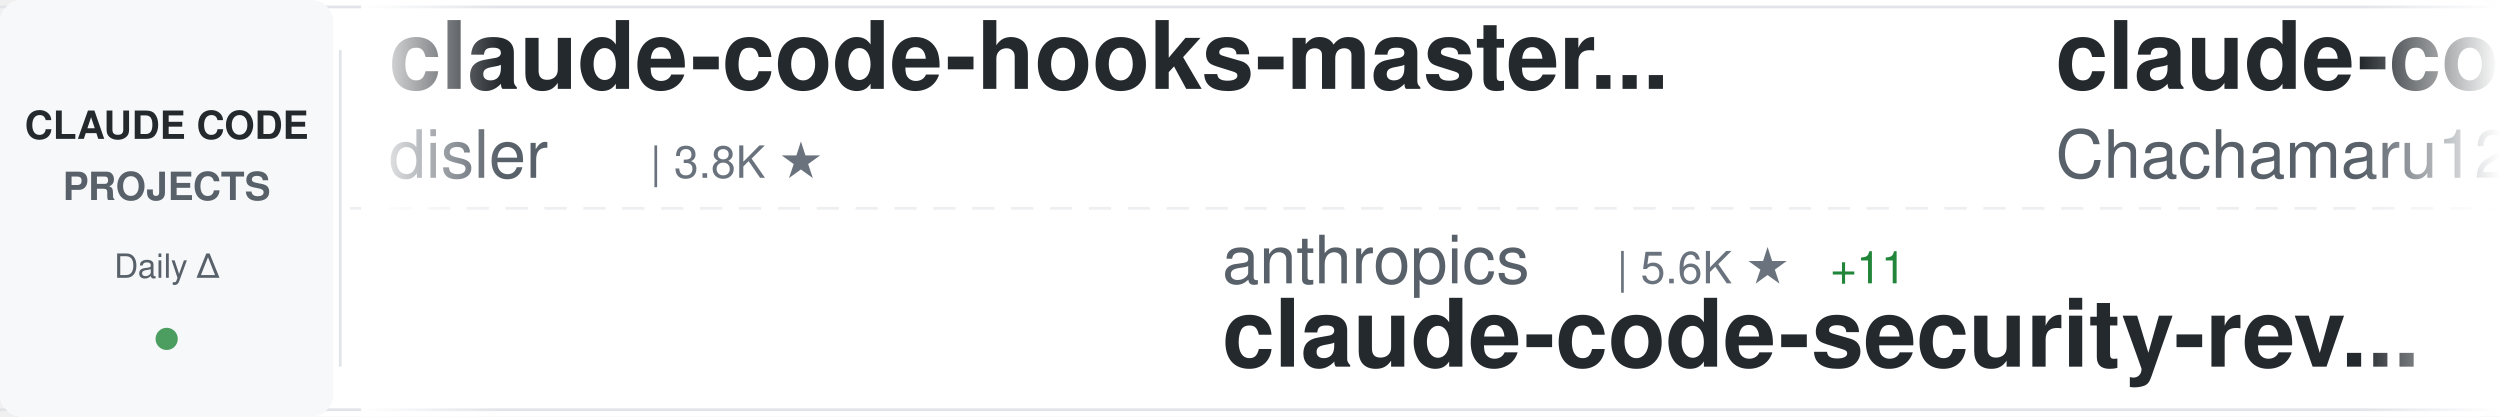
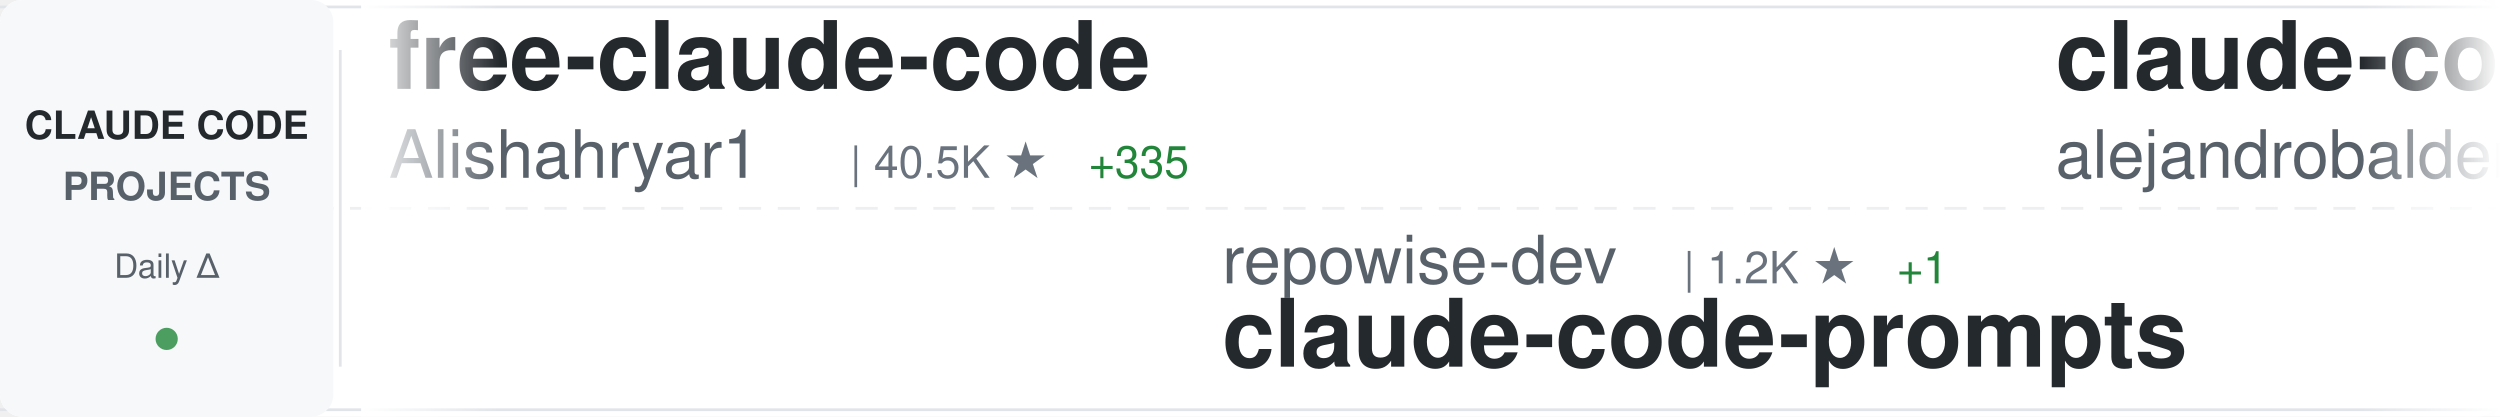
<svg xmlns="http://www.w3.org/2000/svg" width="900" height="150">
  <defs>
    <linearGradient id="awesomeLeftFade" x1="0%" y1="0%" x2="100%" y2="0%">
      <stop offset="0%" style="stop-color:#ffffff;stop-opacity:1" />
      <stop offset="100%" style="stop-color:#ffffff;stop-opacity:0" />
    </linearGradient>
    <linearGradient id="awesomeRightFade" x1="0%" y1="0%" x2="100%" y2="0%">
      <stop offset="0%" style="stop-color:#ffffff;stop-opacity:0" />
      <stop offset="100%" style="stop-color:#ffffff;stop-opacity:1" />
    </linearGradient>
  </defs>
  <rect width="900" height="150" fill="#ffffff" rx="8" />
  <rect x="0" y="2" width="900" height="1" fill="#e1e4e8" />
  <rect x="0" y="147" width="900" height="1" fill="#e1e4e8" />
  <line x1="0" y1="75" x2="900" y2="75" stroke="#e1e4e8" stroke-width="1" stroke-dasharray="8 6" opacity="0.6" />
  <rect x="0" y="0" width="120" height="150" fill="#f6f8fa" rx="8" />
  <text x="60" y="50" font-family="-apple-system, BlinkMacSystemFont, 'Segoe UI', Helvetica, Arial, sans-serif" font-size="14" font-weight="600" fill="#24292e" text-anchor="middle">CLAUDE CODE</text>
  <text x="60" y="72" font-family="-apple-system, BlinkMacSystemFont, 'Segoe UI', Helvetica, Arial, sans-serif" font-size="14" font-weight="600" fill="#586069" text-anchor="middle">PROJECTS</text>
  <text x="60" y="100" font-family="-apple-system, BlinkMacSystemFont, 'Segoe UI', Helvetica, Arial, sans-serif" font-size="12" font-weight="500" fill="#586069" text-anchor="middle">Daily Δ</text>
  <circle cx="60" cy="122" r="4" fill="#22863a" opacity="0.8" />
  <rect x="122" y="18" width="1" height="114" fill="#e1e4e8" />
  <clipPath id="awesomeTickerClip">
    <rect x="130" y="0" width="770" height="150" />
  </clipPath>
  <g clip-path="url(#awesomeTickerClip)">
    <g id="awesomeTickerItems">
      <animateTransform attributeName="transform" attributeType="XML" type="translate" from="0 0" to="-3000 0" dur="54s" repeatCount="indefinite" />
      <g transform="translate(0, 0)">
-         <text x="140" y="32" font-family="-apple-system, BlinkMacSystemFont, 'Segoe UI', Helvetica, Arial, sans-serif" font-size="34" font-weight="600" fill="#24292e">claude-code-hooks-master...</text>
-         <text x="140" y="64" font-family="-apple-system, BlinkMacSystemFont, 'Segoe UI', Helvetica, Arial, sans-serif" font-size="24" font-weight="400" fill="#586069">disler</text>
-         <text x="234" y="64" font-family="-apple-system, BlinkMacSystemFont, 'Segoe UI', Helvetica, Arial, sans-serif" font-size="16" font-weight="500" fill="#6a737d">| 3.8K ★</text>
+         <text x="140" y="32" font-family="-apple-system, BlinkMacSystemFont, 'Segoe UI', Helvetica, Arial, sans-serif" font-size="34" font-weight="600" fill="#24292e">free-claude-code</text>
+         <text x="140" y="64" font-family="-apple-system, BlinkMacSystemFont, 'Segoe UI', Helvetica, Arial, sans-serif" font-size="24" font-weight="400" fill="#586069">Alishahryar1</text>
+         <text x="306" y="64" font-family="-apple-system, BlinkMacSystemFont, 'Segoe UI', Helvetica, Arial, sans-serif" font-size="16" font-weight="500" fill="#6a737d">| 40.5K ★</text>
+         <text x="392" y="64" font-family="-apple-system, BlinkMacSystemFont, 'Segoe UI', Helvetica, Arial, sans-serif" font-size="16" font-weight="500" fill="#22863a"> +335</text>
      </g>
      <g transform="translate(300, 0)">
-         <text x="140" y="102" font-family="-apple-system, BlinkMacSystemFont, 'Segoe UI', Helvetica, Arial, sans-serif" font-size="24" font-weight="400" fill="#586069">anthropics</text>
-         <text x="282" y="102" font-family="-apple-system, BlinkMacSystemFont, 'Segoe UI', Helvetica, Arial, sans-serif" font-size="16" font-weight="500" fill="#6a737d">| 5.6K ★</text>
-         <text x="359" y="102" font-family="-apple-system, BlinkMacSystemFont, 'Segoe UI', Helvetica, Arial, sans-serif" font-size="16" font-weight="500" fill="#22863a"> +11</text>
-         <text x="140" y="132" font-family="-apple-system, BlinkMacSystemFont, 'Segoe UI', Helvetica, Arial, sans-serif" font-size="34" font-weight="600" fill="#24292e">claude-code-security-rev...</text>
+         <text x="140" y="102" font-family="-apple-system, BlinkMacSystemFont, 'Segoe UI', Helvetica, Arial, sans-serif" font-size="24" font-weight="400" fill="#586069">repowise-dev</text>
+         <text x="306" y="102" font-family="-apple-system, BlinkMacSystemFont, 'Segoe UI', Helvetica, Arial, sans-serif" font-size="16" font-weight="500" fill="#6a737d">| 1.2K ★</text>
+         <text x="383" y="102" font-family="-apple-system, BlinkMacSystemFont, 'Segoe UI', Helvetica, Arial, sans-serif" font-size="16" font-weight="500" fill="#22863a"> +1</text>
+         <text x="140" y="132" font-family="-apple-system, BlinkMacSystemFont, 'Segoe UI', Helvetica, Arial, sans-serif" font-size="34" font-weight="600" fill="#24292e">claude-code-prompts</text>
      </g>
      <g transform="translate(600, 0)">
-         <text x="140" y="32" font-family="-apple-system, BlinkMacSystemFont, 'Segoe UI', Helvetica, Arial, sans-serif" font-size="34" font-weight="600" fill="#24292e">claude-code-harness</text>
-         <text x="140" y="64" font-family="-apple-system, BlinkMacSystemFont, 'Segoe UI', Helvetica, Arial, sans-serif" font-size="24" font-weight="400" fill="#586069">Chachamaru127</text>
-         <text x="318" y="64" font-family="-apple-system, BlinkMacSystemFont, 'Segoe UI', Helvetica, Arial, sans-serif" font-size="16" font-weight="500" fill="#6a737d">| 3.0K ★</text>
-         <text x="395" y="64" font-family="-apple-system, BlinkMacSystemFont, 'Segoe UI', Helvetica, Arial, sans-serif" font-size="16" font-weight="500" fill="#22863a"> +7</text>
+         <text x="140" y="32" font-family="-apple-system, BlinkMacSystemFont, 'Segoe UI', Helvetica, Arial, sans-serif" font-size="34" font-weight="600" fill="#24292e">claude-code-from-source</text>
+         <text x="140" y="64" font-family="-apple-system, BlinkMacSystemFont, 'Segoe UI', Helvetica, Arial, sans-serif" font-size="24" font-weight="400" fill="#586069">alejandrobalderas</text>
+         <text x="366" y="64" font-family="-apple-system, BlinkMacSystemFont, 'Segoe UI', Helvetica, Arial, sans-serif" font-size="16" font-weight="500" fill="#6a737d">| 2.7K ★</text>
+         <text x="443" y="64" font-family="-apple-system, BlinkMacSystemFont, 'Segoe UI', Helvetica, Arial, sans-serif" font-size="16" font-weight="500" fill="#22863a"> +2</text>
      </g>
      <g transform="translate(900, 0)">
-         <text x="140" y="102" font-family="-apple-system, BlinkMacSystemFont, 'Segoe UI', Helvetica, Arial, sans-serif" font-size="24" font-weight="400" fill="#586069">davila7</text>
-         <text x="246" y="102" font-family="-apple-system, BlinkMacSystemFont, 'Segoe UI', Helvetica, Arial, sans-serif" font-size="16" font-weight="500" fill="#6a737d">| 29.6K ★</text>
-         <text x="332" y="102" font-family="-apple-system, BlinkMacSystemFont, 'Segoe UI', Helvetica, Arial, sans-serif" font-size="16" font-weight="500" fill="#22863a"> +85</text>
-         <text x="140" y="132" font-family="-apple-system, BlinkMacSystemFont, 'Segoe UI', Helvetica, Arial, sans-serif" font-size="34" font-weight="600" fill="#24292e">claude-code-templates</text>
+         <text x="140" y="102" font-family="-apple-system, BlinkMacSystemFont, 'Segoe UI', Helvetica, Arial, sans-serif" font-size="24" font-weight="400" fill="#586069">lintsinghua</text>
+         <text x="294" y="102" font-family="-apple-system, BlinkMacSystemFont, 'Segoe UI', Helvetica, Arial, sans-serif" font-size="16" font-weight="500" fill="#6a737d">| 3.9K ★</text>
+         <text x="371" y="102" font-family="-apple-system, BlinkMacSystemFont, 'Segoe UI', Helvetica, Arial, sans-serif" font-size="16" font-weight="500" fill="#22863a"> +6</text>
+         <text x="140" y="132" font-family="-apple-system, BlinkMacSystemFont, 'Segoe UI', Helvetica, Arial, sans-serif" font-size="34" font-weight="600" fill="#24292e">claude-code-book</text>
      </g>
      <g transform="translate(1200, 0)">
-         <text x="140" y="32" font-family="-apple-system, BlinkMacSystemFont, 'Segoe UI', Helvetica, Arial, sans-serif" font-size="34" font-weight="600" fill="#24292e">ralph-claude-code</text>
-         <text x="140" y="64" font-family="-apple-system, BlinkMacSystemFont, 'Segoe UI', Helvetica, Arial, sans-serif" font-size="24" font-weight="400" fill="#586069">frankbria</text>
-         <text x="270" y="64" font-family="-apple-system, BlinkMacSystemFont, 'Segoe UI', Helvetica, Arial, sans-serif" font-size="16" font-weight="500" fill="#6a737d">| 9.5K ★</text>
-         <text x="347" y="64" font-family="-apple-system, BlinkMacSystemFont, 'Segoe UI', Helvetica, Arial, sans-serif" font-size="16" font-weight="500" fill="#22863a"> +6</text>
+         <text x="140" y="32" font-family="-apple-system, BlinkMacSystemFont, 'Segoe UI', Helvetica, Arial, sans-serif" font-size="34" font-weight="600" fill="#24292e">claude-code-source-build</text>
+         <text x="140" y="64" font-family="-apple-system, BlinkMacSystemFont, 'Segoe UI', Helvetica, Arial, sans-serif" font-size="24" font-weight="400" fill="#586069">andrew-kramer-inno</text>
+         <text x="378" y="64" font-family="-apple-system, BlinkMacSystemFont, 'Segoe UI', Helvetica, Arial, sans-serif" font-size="16" font-weight="500" fill="#6a737d">| 595 ★</text>
      </g>
      <g transform="translate(1500, 0)">
-         <text x="140" y="102" font-family="-apple-system, BlinkMacSystemFont, 'Segoe UI', Helvetica, Arial, sans-serif" font-size="24" font-weight="400" fill="#586069">krusemediallc</text>
-         <text x="318" y="102" font-family="-apple-system, BlinkMacSystemFont, 'Segoe UI', Helvetica, Arial, sans-serif" font-size="16" font-weight="500" fill="#6a737d">| 1.0K ★</text>
-         <text x="395" y="102" font-family="-apple-system, BlinkMacSystemFont, 'Segoe UI', Helvetica, Arial, sans-serif" font-size="16" font-weight="500" fill="#22863a"> +2</text>
-         <text x="140" y="132" font-family="-apple-system, BlinkMacSystemFont, 'Segoe UI', Helvetica, Arial, sans-serif" font-size="34" font-weight="600" fill="#24292e">arcads-claude-code</text>
+         <text x="140" y="102" font-family="-apple-system, BlinkMacSystemFont, 'Segoe UI', Helvetica, Arial, sans-serif" font-size="24" font-weight="400" fill="#586069">zstmfhy</text>
+         <text x="246" y="102" font-family="-apple-system, BlinkMacSystemFont, 'Segoe UI', Helvetica, Arial, sans-serif" font-size="16" font-weight="500" fill="#6a737d">| 190 ★</text>
+         <text x="140" y="132" font-family="-apple-system, BlinkMacSystemFont, 'Segoe UI', Helvetica, Arial, sans-serif" font-size="34" font-weight="600" fill="#24292e">Claude-code</text>
      </g>
      <g transform="translate(1800, 0)">
-         <text x="140" y="32" font-family="-apple-system, BlinkMacSystemFont, 'Segoe UI', Helvetica, Arial, sans-serif" font-size="34" font-weight="600" fill="#24292e">Claude-Code</text>
-         <text x="140" y="64" font-family="-apple-system, BlinkMacSystemFont, 'Segoe UI', Helvetica, Arial, sans-serif" font-size="24" font-weight="400" fill="#586069">pengchengneo</text>
-         <text x="306" y="64" font-family="-apple-system, BlinkMacSystemFont, 'Segoe UI', Helvetica, Arial, sans-serif" font-size="16" font-weight="500" fill="#6a737d">| 1.7K ★</text>
-         <text x="383" y="64" font-family="-apple-system, BlinkMacSystemFont, 'Segoe UI', Helvetica, Arial, sans-serif" font-size="16" font-weight="500" fill="#22863a"> +2</text>
+         <text x="140" y="32" font-family="-apple-system, BlinkMacSystemFont, 'Segoe UI', Helvetica, Arial, sans-serif" font-size="34" font-weight="600" fill="#24292e">Claude-code</text>
+         <text x="140" y="64" font-family="-apple-system, BlinkMacSystemFont, 'Segoe UI', Helvetica, Arial, sans-serif" font-size="24" font-weight="400" fill="#586069">fazxes</text>
+         <text x="234" y="64" font-family="-apple-system, BlinkMacSystemFont, 'Segoe UI', Helvetica, Arial, sans-serif" font-size="16" font-weight="500" fill="#6a737d">| 225 ★</text>
      </g>
      <g transform="translate(2100, 0)">
-         <text x="140" y="102" font-family="-apple-system, BlinkMacSystemFont, 'Segoe UI', Helvetica, Arial, sans-serif" font-size="24" font-weight="400" fill="#586069">jeremylongshore</text>
-         <text x="342" y="102" font-family="-apple-system, BlinkMacSystemFont, 'Segoe UI', Helvetica, Arial, sans-serif" font-size="16" font-weight="500" fill="#6a737d">| 2.5K ★</text>
-         <text x="419" y="102" font-family="-apple-system, BlinkMacSystemFont, 'Segoe UI', Helvetica, Arial, sans-serif" font-size="16" font-weight="500" fill="#22863a"> +1</text>
-         <text x="140" y="132" font-family="-apple-system, BlinkMacSystemFont, 'Segoe UI', Helvetica, Arial, sans-serif" font-size="34" font-weight="600" fill="#24292e">claude-code-plugins-plus...</text>
+         <text x="140" y="102" font-family="-apple-system, BlinkMacSystemFont, 'Segoe UI', Helvetica, Arial, sans-serif" font-size="24" font-weight="400" fill="#586069">feiskyer</text>
+         <text x="258" y="102" font-family="-apple-system, BlinkMacSystemFont, 'Segoe UI', Helvetica, Arial, sans-serif" font-size="16" font-weight="500" fill="#6a737d">| 1.6K ★</text>
+         <text x="335" y="102" font-family="-apple-system, BlinkMacSystemFont, 'Segoe UI', Helvetica, Arial, sans-serif" font-size="16" font-weight="500" fill="#22863a"> +2</text>
+         <text x="140" y="132" font-family="-apple-system, BlinkMacSystemFont, 'Segoe UI', Helvetica, Arial, sans-serif" font-size="34" font-weight="600" fill="#24292e">claude-code-settings</text>
      </g>
      <g transform="translate(2400, 0)">
-         <text x="140" y="32" font-family="-apple-system, BlinkMacSystemFont, 'Segoe UI', Helvetica, Arial, sans-serif" font-size="34" font-weight="600" fill="#24292e">pi-vs-claude-code</text>
-         <text x="140" y="64" font-family="-apple-system, BlinkMacSystemFont, 'Segoe UI', Helvetica, Arial, sans-serif" font-size="24" font-weight="400" fill="#586069">disler</text>
-         <text x="234" y="64" font-family="-apple-system, BlinkMacSystemFont, 'Segoe UI', Helvetica, Arial, sans-serif" font-size="16" font-weight="500" fill="#6a737d">| 1.5K ★</text>
-         <text x="311" y="64" font-family="-apple-system, BlinkMacSystemFont, 'Segoe UI', Helvetica, Arial, sans-serif" font-size="16" font-weight="500" fill="#22863a"> +7</text>
+         <text x="140" y="32" font-family="-apple-system, BlinkMacSystemFont, 'Segoe UI', Helvetica, Arial, sans-serif" font-size="34" font-weight="600" fill="#24292e">claude-code-ultimate-gui...</text>
+         <text x="140" y="64" font-family="-apple-system, BlinkMacSystemFont, 'Segoe UI', Helvetica, Arial, sans-serif" font-size="24" font-weight="400" fill="#586069">FlorianBruniaux</text>
+         <text x="342" y="64" font-family="-apple-system, BlinkMacSystemFont, 'Segoe UI', Helvetica, Arial, sans-serif" font-size="16" font-weight="500" fill="#6a737d">| 5.5K ★</text>
+         <text x="419" y="64" font-family="-apple-system, BlinkMacSystemFont, 'Segoe UI', Helvetica, Arial, sans-serif" font-size="16" font-weight="500" fill="#22863a"> +13</text>
      </g>
      <g transform="translate(2700, 0)">
-         <text x="140" y="102" font-family="-apple-system, BlinkMacSystemFont, 'Segoe UI', Helvetica, Arial, sans-serif" font-size="24" font-weight="400" fill="#586069">KPR111</text>
-         <text x="234" y="102" font-family="-apple-system, BlinkMacSystemFont, 'Segoe UI', Helvetica, Arial, sans-serif" font-size="16" font-weight="500" fill="#6a737d">| 18 ★</text>
-         <text x="140" y="132" font-family="-apple-system, BlinkMacSystemFont, 'Segoe UI', Helvetica, Arial, sans-serif" font-size="34" font-weight="600" fill="#24292e">Claude-Code</text>
+         <text x="140" y="102" font-family="-apple-system, BlinkMacSystemFont, 'Segoe UI', Helvetica, Arial, sans-serif" font-size="24" font-weight="400" fill="#586069">carlvellotti</text>
+         <text x="306" y="102" font-family="-apple-system, BlinkMacSystemFont, 'Segoe UI', Helvetica, Arial, sans-serif" font-size="16" font-weight="500" fill="#6a737d">| 2.1K ★</text>
+         <text x="383" y="102" font-family="-apple-system, BlinkMacSystemFont, 'Segoe UI', Helvetica, Arial, sans-serif" font-size="16" font-weight="500" fill="#22863a"> +3</text>
+         <text x="140" y="132" font-family="-apple-system, BlinkMacSystemFont, 'Segoe UI', Helvetica, Arial, sans-serif" font-size="34" font-weight="600" fill="#24292e">claude-code-pm-course</text>
      </g>
      <g transform="translate(3000, 0)">
-         <text x="140" y="32" font-family="-apple-system, BlinkMacSystemFont, 'Segoe UI', Helvetica, Arial, sans-serif" font-size="34" font-weight="600" fill="#24292e">claude-code-hooks-master...</text>
-         <text x="140" y="64" font-family="-apple-system, BlinkMacSystemFont, 'Segoe UI', Helvetica, Arial, sans-serif" font-size="24" font-weight="400" fill="#586069">disler</text>
-         <text x="234" y="64" font-family="-apple-system, BlinkMacSystemFont, 'Segoe UI', Helvetica, Arial, sans-serif" font-size="16" font-weight="500" fill="#6a737d">| 3.8K ★</text>
+         <text x="140" y="32" font-family="-apple-system, BlinkMacSystemFont, 'Segoe UI', Helvetica, Arial, sans-serif" font-size="34" font-weight="600" fill="#24292e">free-claude-code</text>
+         <text x="140" y="64" font-family="-apple-system, BlinkMacSystemFont, 'Segoe UI', Helvetica, Arial, sans-serif" font-size="24" font-weight="400" fill="#586069">Alishahryar1</text>
+         <text x="306" y="64" font-family="-apple-system, BlinkMacSystemFont, 'Segoe UI', Helvetica, Arial, sans-serif" font-size="16" font-weight="500" fill="#6a737d">| 40.5K ★</text>
+         <text x="392" y="64" font-family="-apple-system, BlinkMacSystemFont, 'Segoe UI', Helvetica, Arial, sans-serif" font-size="16" font-weight="500" fill="#22863a"> +335</text>
      </g>
      <g transform="translate(3300, 0)">
-         <text x="140" y="102" font-family="-apple-system, BlinkMacSystemFont, 'Segoe UI', Helvetica, Arial, sans-serif" font-size="24" font-weight="400" fill="#586069">anthropics</text>
-         <text x="282" y="102" font-family="-apple-system, BlinkMacSystemFont, 'Segoe UI', Helvetica, Arial, sans-serif" font-size="16" font-weight="500" fill="#6a737d">| 5.6K ★</text>
-         <text x="359" y="102" font-family="-apple-system, BlinkMacSystemFont, 'Segoe UI', Helvetica, Arial, sans-serif" font-size="16" font-weight="500" fill="#22863a"> +11</text>
-         <text x="140" y="132" font-family="-apple-system, BlinkMacSystemFont, 'Segoe UI', Helvetica, Arial, sans-serif" font-size="34" font-weight="600" fill="#24292e">claude-code-security-rev...</text>
+         <text x="140" y="102" font-family="-apple-system, BlinkMacSystemFont, 'Segoe UI', Helvetica, Arial, sans-serif" font-size="24" font-weight="400" fill="#586069">repowise-dev</text>
+         <text x="306" y="102" font-family="-apple-system, BlinkMacSystemFont, 'Segoe UI', Helvetica, Arial, sans-serif" font-size="16" font-weight="500" fill="#6a737d">| 1.2K ★</text>
+         <text x="383" y="102" font-family="-apple-system, BlinkMacSystemFont, 'Segoe UI', Helvetica, Arial, sans-serif" font-size="16" font-weight="500" fill="#22863a"> +1</text>
+         <text x="140" y="132" font-family="-apple-system, BlinkMacSystemFont, 'Segoe UI', Helvetica, Arial, sans-serif" font-size="34" font-weight="600" fill="#24292e">claude-code-prompts</text>
      </g>
      <g transform="translate(3600, 0)">
-         <text x="140" y="32" font-family="-apple-system, BlinkMacSystemFont, 'Segoe UI', Helvetica, Arial, sans-serif" font-size="34" font-weight="600" fill="#24292e">claude-code-harness</text>
-         <text x="140" y="64" font-family="-apple-system, BlinkMacSystemFont, 'Segoe UI', Helvetica, Arial, sans-serif" font-size="24" font-weight="400" fill="#586069">Chachamaru127</text>
-         <text x="318" y="64" font-family="-apple-system, BlinkMacSystemFont, 'Segoe UI', Helvetica, Arial, sans-serif" font-size="16" font-weight="500" fill="#6a737d">| 3.0K ★</text>
-         <text x="395" y="64" font-family="-apple-system, BlinkMacSystemFont, 'Segoe UI', Helvetica, Arial, sans-serif" font-size="16" font-weight="500" fill="#22863a"> +7</text>
+         <text x="140" y="32" font-family="-apple-system, BlinkMacSystemFont, 'Segoe UI', Helvetica, Arial, sans-serif" font-size="34" font-weight="600" fill="#24292e">claude-code-from-source</text>
+         <text x="140" y="64" font-family="-apple-system, BlinkMacSystemFont, 'Segoe UI', Helvetica, Arial, sans-serif" font-size="24" font-weight="400" fill="#586069">alejandrobalderas</text>
+         <text x="366" y="64" font-family="-apple-system, BlinkMacSystemFont, 'Segoe UI', Helvetica, Arial, sans-serif" font-size="16" font-weight="500" fill="#6a737d">| 2.7K ★</text>
+         <text x="443" y="64" font-family="-apple-system, BlinkMacSystemFont, 'Segoe UI', Helvetica, Arial, sans-serif" font-size="16" font-weight="500" fill="#22863a"> +2</text>
      </g>
      <g transform="translate(3900, 0)">
-         <text x="140" y="102" font-family="-apple-system, BlinkMacSystemFont, 'Segoe UI', Helvetica, Arial, sans-serif" font-size="24" font-weight="400" fill="#586069">davila7</text>
-         <text x="246" y="102" font-family="-apple-system, BlinkMacSystemFont, 'Segoe UI', Helvetica, Arial, sans-serif" font-size="16" font-weight="500" fill="#6a737d">| 29.6K ★</text>
-         <text x="332" y="102" font-family="-apple-system, BlinkMacSystemFont, 'Segoe UI', Helvetica, Arial, sans-serif" font-size="16" font-weight="500" fill="#22863a"> +85</text>
-         <text x="140" y="132" font-family="-apple-system, BlinkMacSystemFont, 'Segoe UI', Helvetica, Arial, sans-serif" font-size="34" font-weight="600" fill="#24292e">claude-code-templates</text>
+         <text x="140" y="102" font-family="-apple-system, BlinkMacSystemFont, 'Segoe UI', Helvetica, Arial, sans-serif" font-size="24" font-weight="400" fill="#586069">lintsinghua</text>
+         <text x="294" y="102" font-family="-apple-system, BlinkMacSystemFont, 'Segoe UI', Helvetica, Arial, sans-serif" font-size="16" font-weight="500" fill="#6a737d">| 3.9K ★</text>
+         <text x="371" y="102" font-family="-apple-system, BlinkMacSystemFont, 'Segoe UI', Helvetica, Arial, sans-serif" font-size="16" font-weight="500" fill="#22863a"> +6</text>
+         <text x="140" y="132" font-family="-apple-system, BlinkMacSystemFont, 'Segoe UI', Helvetica, Arial, sans-serif" font-size="34" font-weight="600" fill="#24292e">claude-code-book</text>
      </g>
    </g>
  </g>
  <rect x="130" y="0" width="50" height="150" fill="url(#awesomeLeftFade)" />
  <rect x="850" y="0" width="50" height="150" fill="url(#awesomeRightFade)" />
</svg>
